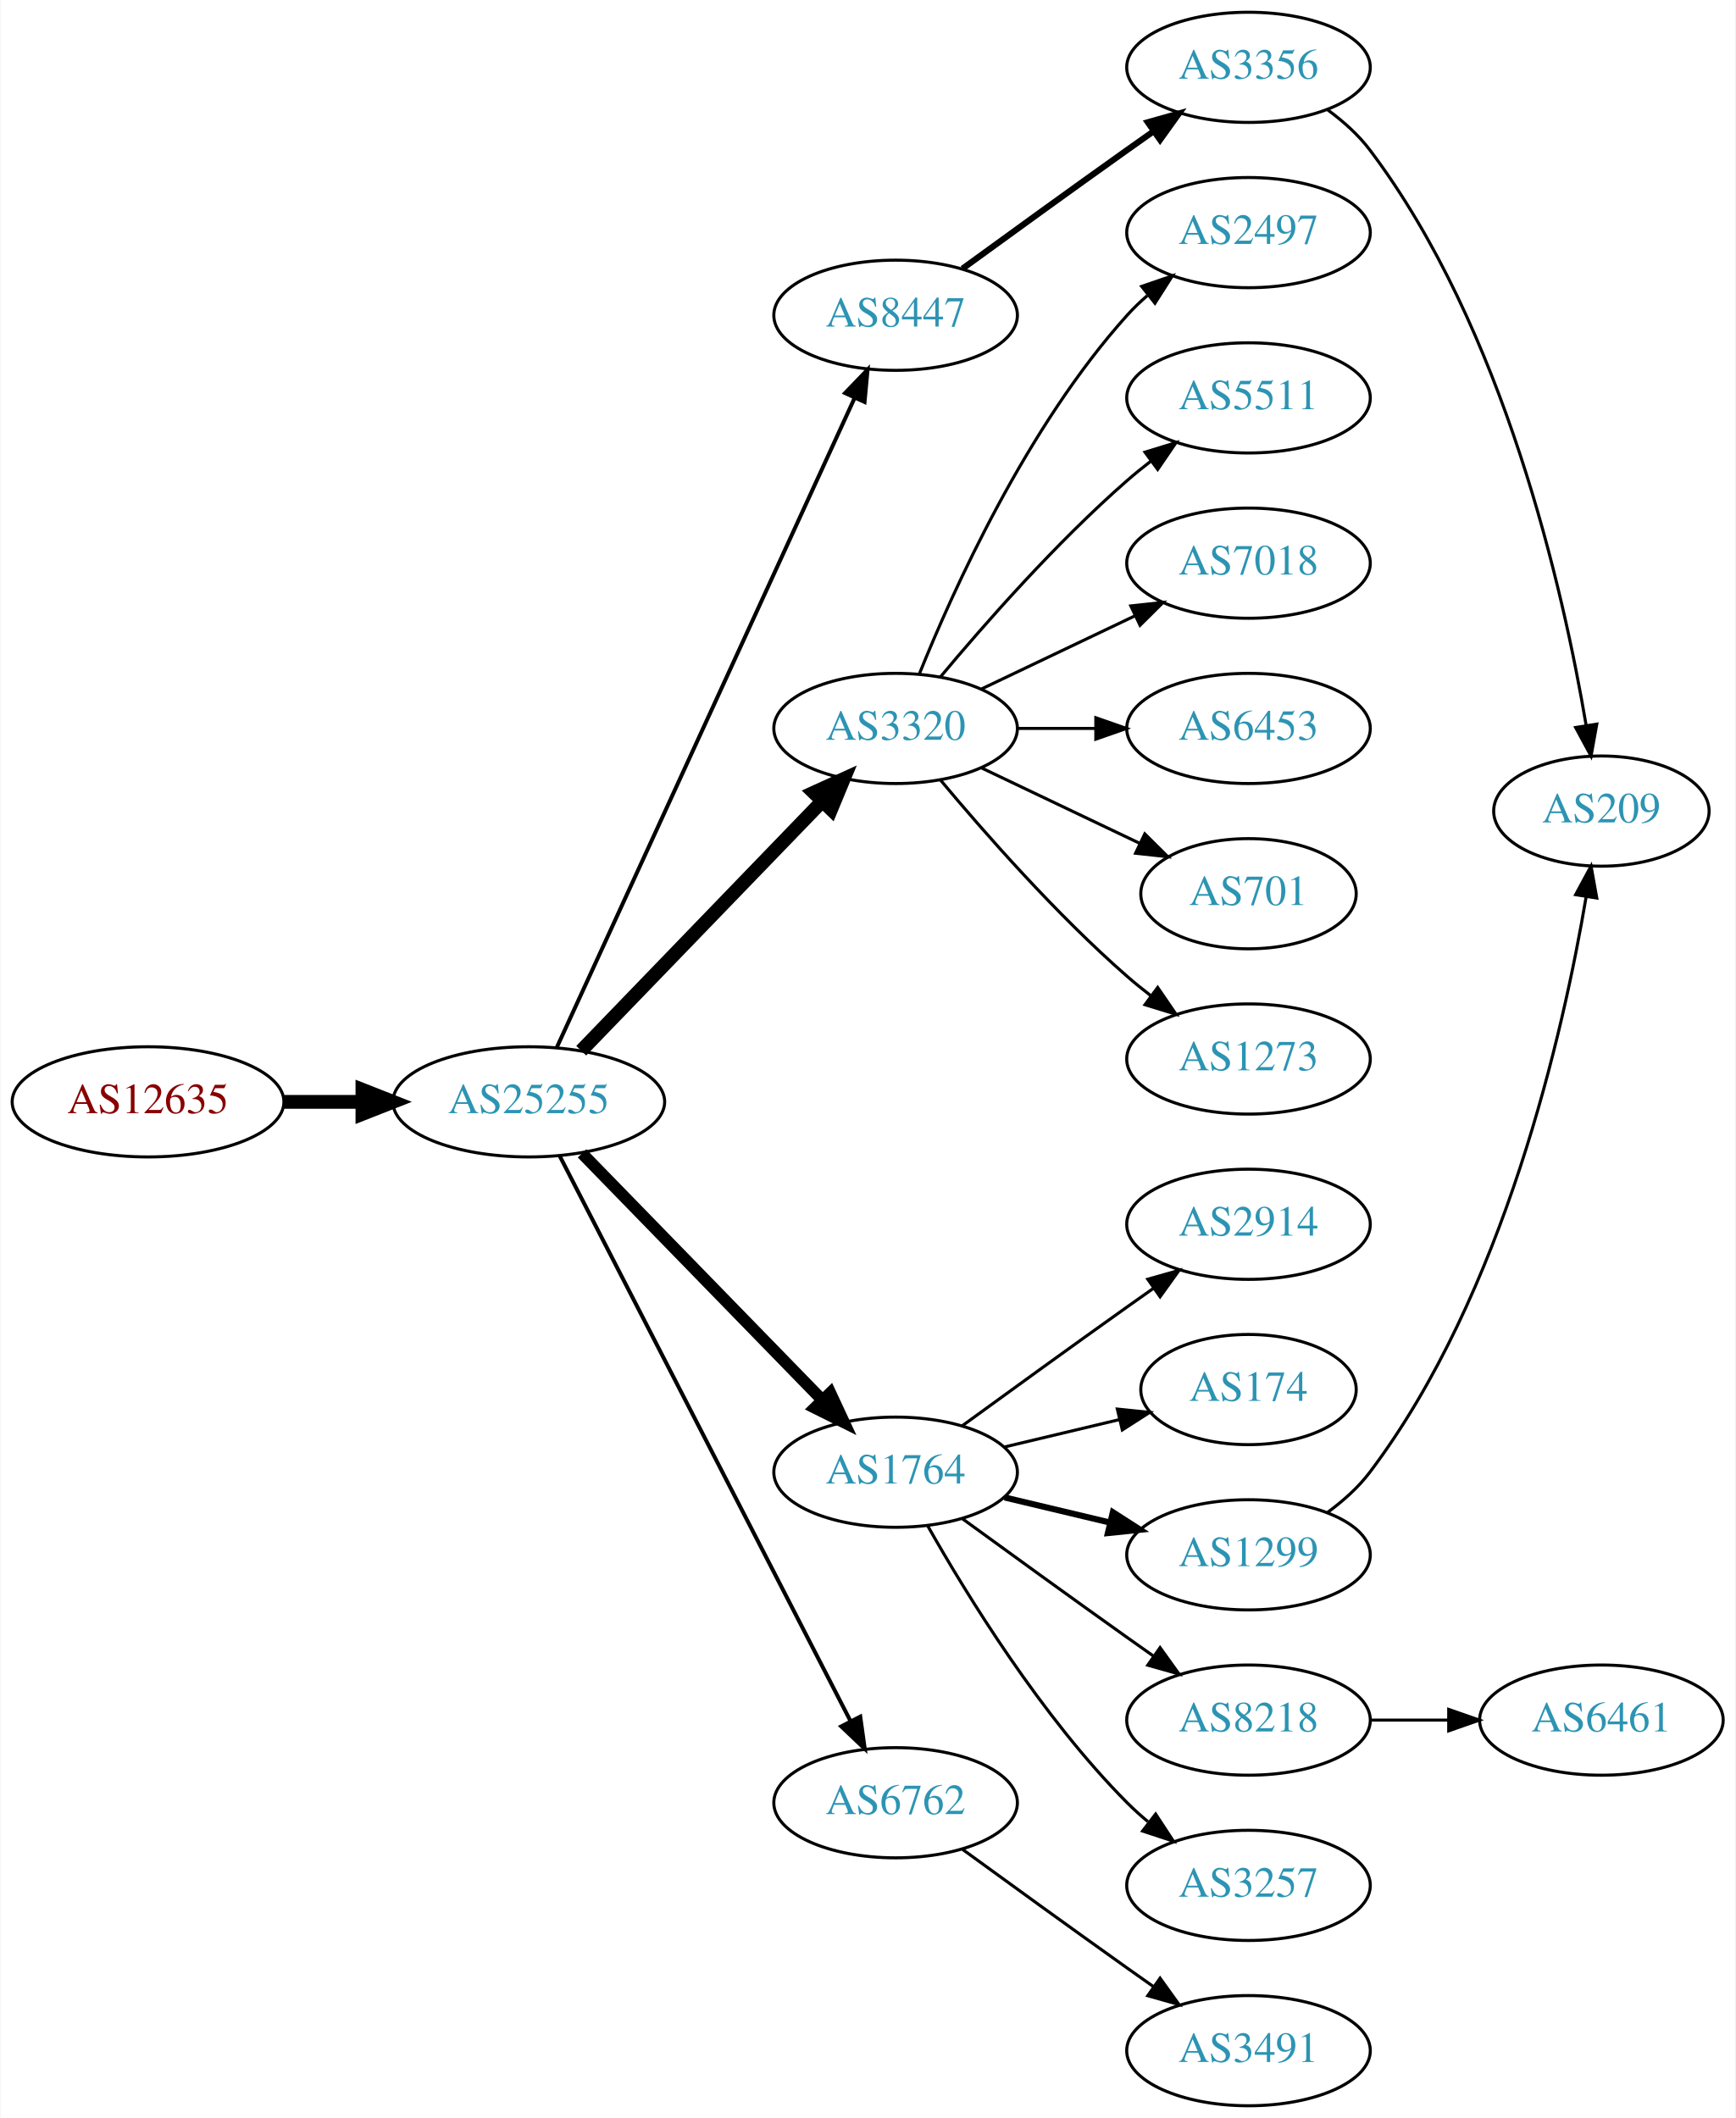
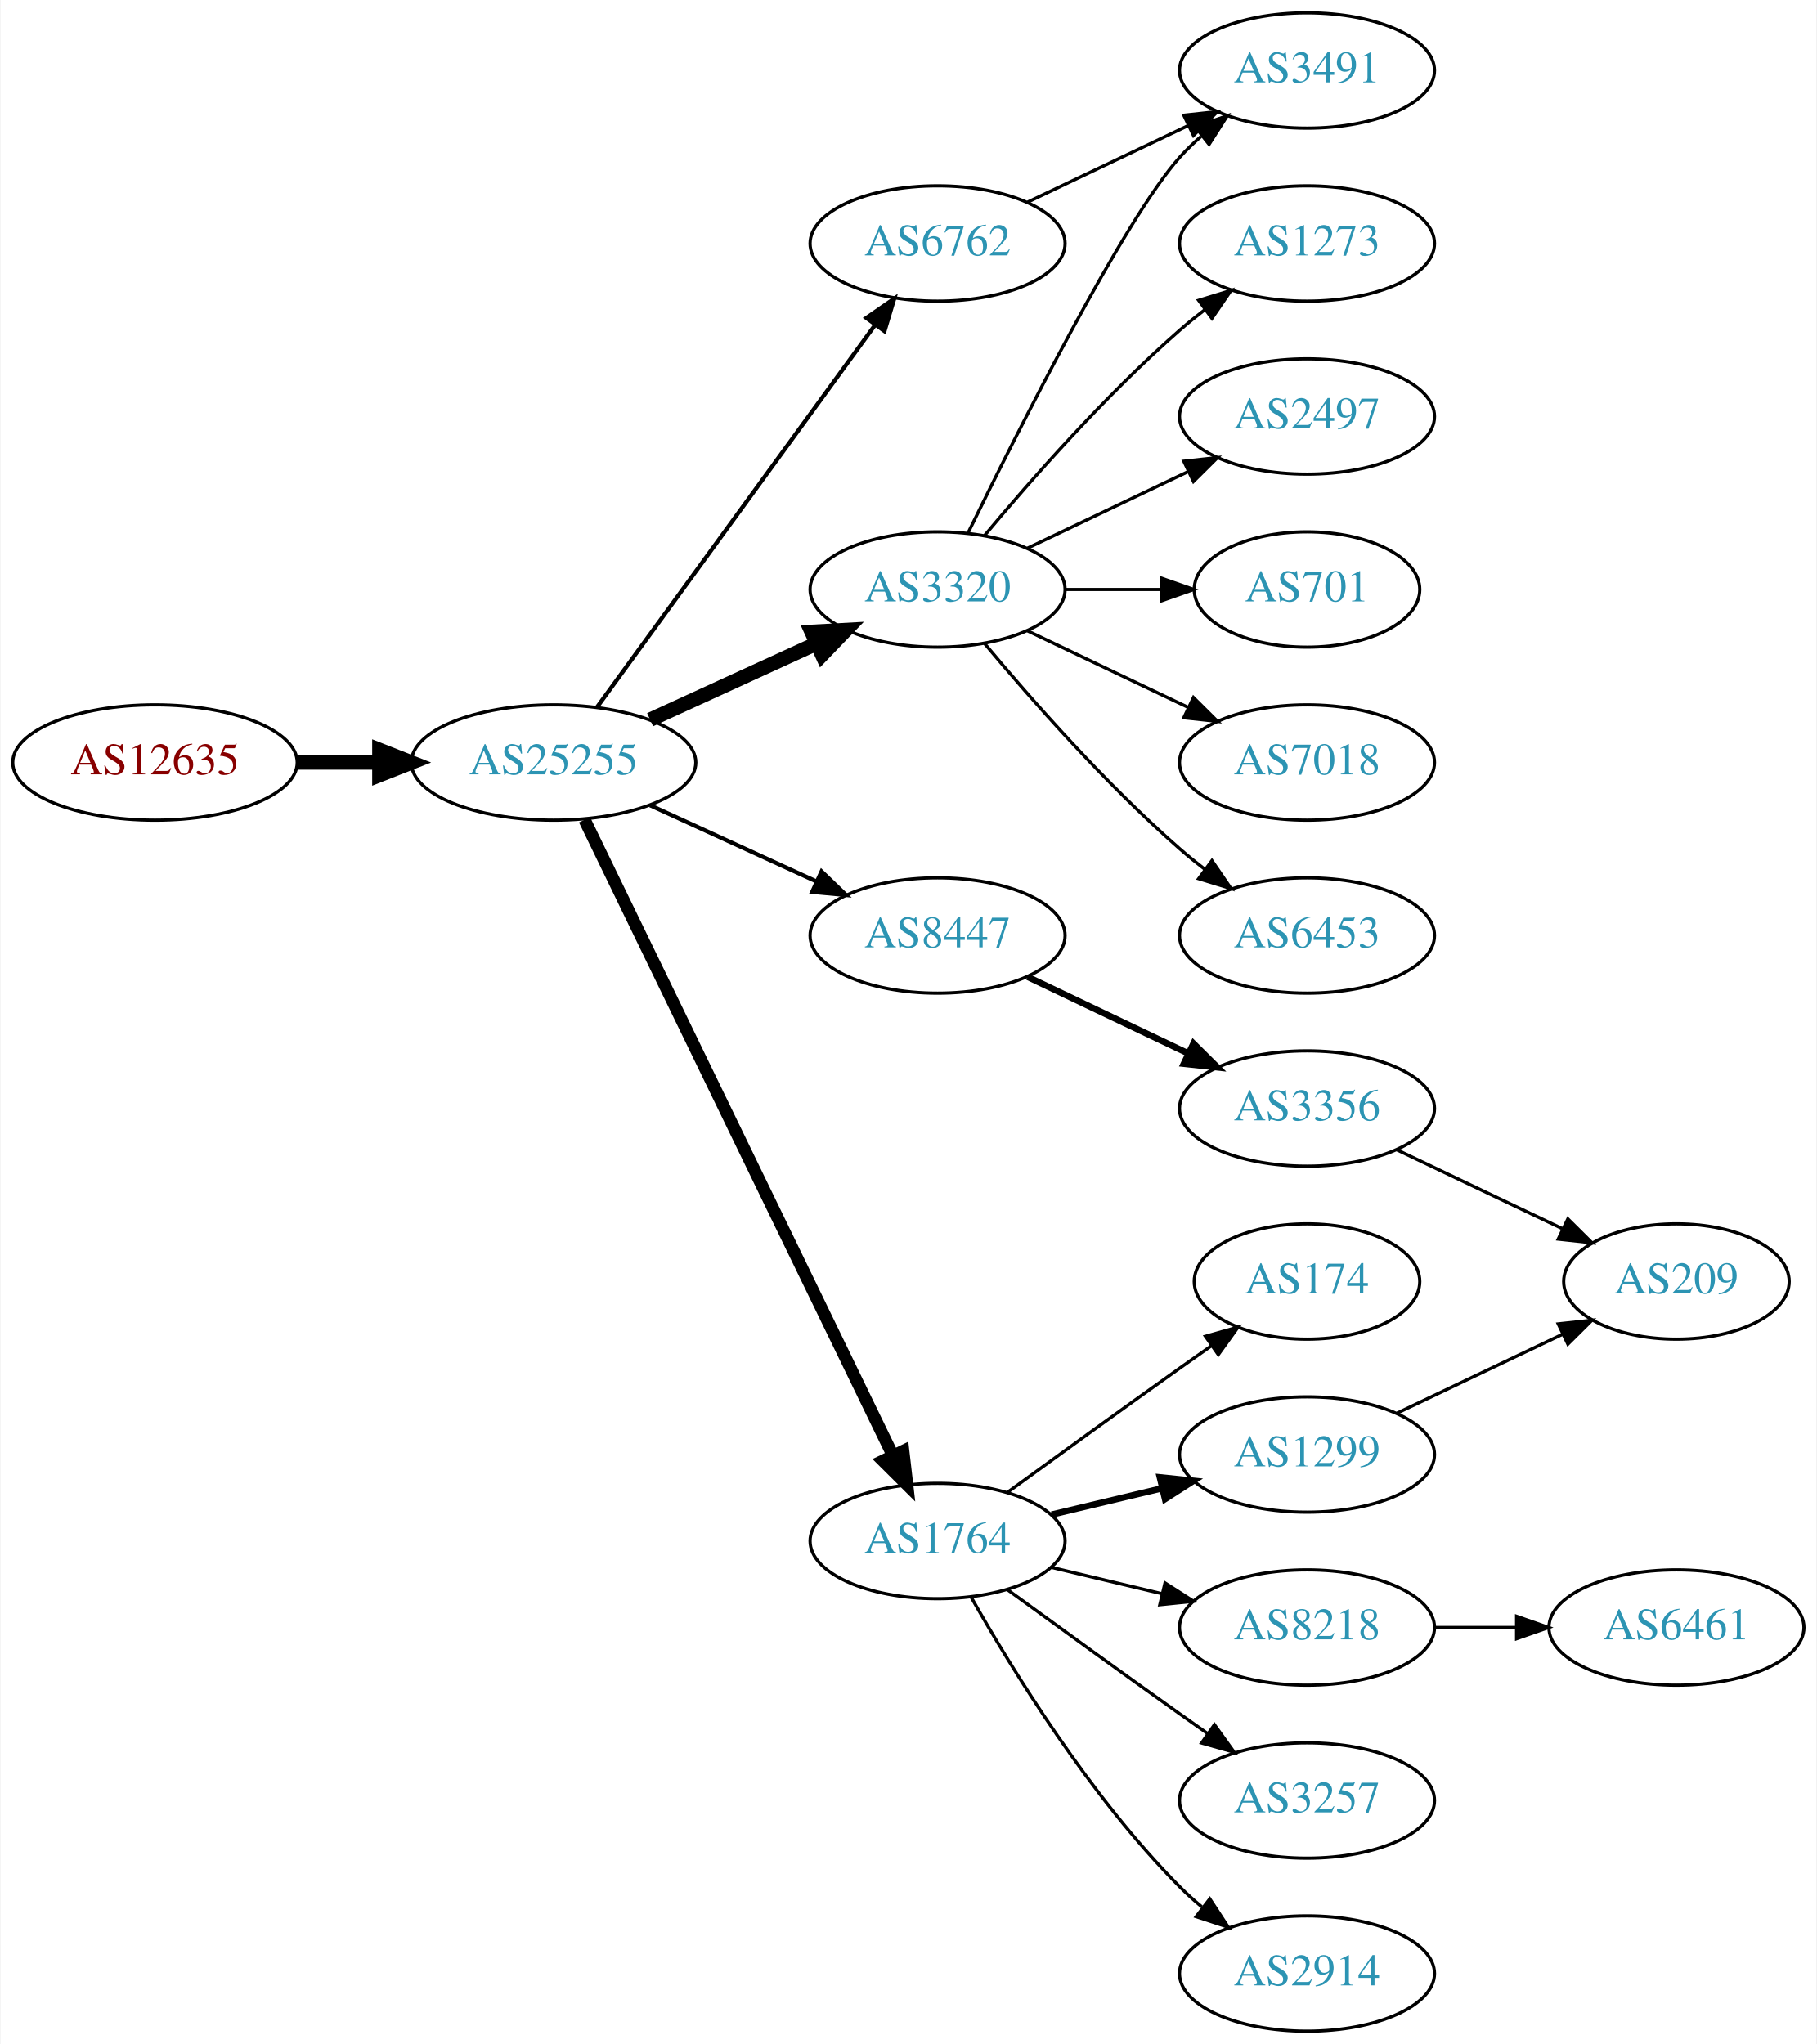
- <svg xmlns="http://www.w3.org/2000/svg" xmlns:xlink="http://www.w3.org/1999/xlink" width="567pt" height="692pt" viewBox="0.00 0.00 566.66 692.00">
-   <g id="graph0" class="graph" transform="scale(1 1) rotate(0) translate(4 688)">
-     <polygon fill="white" stroke="none" points="-4,4 -4,-688 562.663,-688 562.663,4 -4,4" />
+ <svg xmlns="http://www.w3.org/2000/svg" xmlns:xlink="http://www.w3.org/1999/xlink" width="567pt" height="638pt" viewBox="0.00 0.00 566.66 638.00">
+   <g id="graph0" class="graph" transform="scale(1 1) rotate(0) translate(4 634)">
+     <polygon fill="white" stroke="none" points="-4,4 -4,-634 562.663,-634 562.663,4 -4,4" />
    <g id="node1" class="node">
      <g id="a_node1">
        <a xlink:href="/asn/12635" xlink:title="AS12635 ~ Vienna [AT]">
-           <ellipse fill="#ffffff" stroke="black" cx="44.196" cy="-328" rx="44.393" ry="18" />
-           <text text-anchor="middle" x="44.196" y="-324.3" font-family="Times,serif" font-size="14.00" fill="#880000">AS12635</text>
+           <ellipse fill="#ffffff" stroke="black" cx="44.196" cy="-396" rx="44.393" ry="18" />
+           <text text-anchor="middle" x="44.196" y="-392.3" font-family="Times,serif" font-size="14.00" fill="#880000">AS12635</text>
        </a>
      </g>
    </g>
    <g id="node2" class="node">
      <g id="a_node2">
        <a xlink:href="/asn/25255" xlink:title="AS25255 ~ ==&gt; TELE2 AUSTRIA &lt;== [AT]">
-           <ellipse fill="#ffffff" stroke="black" cx="168.588" cy="-328" rx="44.393" ry="18" />
-           <text text-anchor="middle" x="168.588" y="-324.3" font-family="Times,serif" font-size="14.00" fill="#2c94b3">AS25255</text>
+           <ellipse fill="#ffffff" stroke="black" cx="168.588" cy="-396" rx="44.393" ry="18" />
+           <text text-anchor="middle" x="168.588" y="-392.3" font-family="Times,serif" font-size="14.00" fill="#2c94b3">AS25255</text>
        </a>
      </g>
    </g>
    <g id="edge1" class="edge">
-       <path fill="none" stroke="black" stroke-width="4.5" d="M88.692,-328C96.898,-328 105.569,-328 114.041,-328" />
-       <polygon fill="black" stroke="black" stroke-width="4.5" points="114.233,-331.938 124.233,-328 114.233,-324.063 114.233,-331.938" />
+       <path fill="none" stroke="black" stroke-width="4.5" d="M88.692,-396C96.898,-396 105.569,-396 114.041,-396" />
+       <polygon fill="black" stroke="black" stroke-width="4.5" points="114.233,-399.938 124.233,-396 114.233,-392.063 114.233,-399.938" />
    </g>
    <g id="node3" class="node">
      <g id="a_node3">
-         <a xlink:href="/asn/8447" xlink:title="AS8447 ~ A1 Telekom Austria AG [AT]">
-           <ellipse fill="#ffffff" stroke="black" cx="288.431" cy="-585" rx="39.794" ry="18" />
-           <text text-anchor="middle" x="288.431" y="-581.3" font-family="Times,serif" font-size="14.00" fill="#2c94b3">AS8447</text>
-         </a>
-       </g>
-     </g>
-     <g id="edge2" class="edge">
-       <path fill="none" stroke="black" stroke-width="1.286" d="M177.688,-345.665C197.913,-389.772 250.737,-504.976 274.963,-557.809" />
-       <polygon fill="black" stroke="black" stroke-width="1.286" points="271.925,-559.581 279.274,-567.212 278.288,-556.663 271.925,-559.581" />
-     </g>
-     <g id="node4" class="node">
-       <g id="a_node4">
        <a xlink:href="/asn/3320" xlink:title="AS3320 ~ DTAG [DE]">
          <ellipse fill="#ffffff" stroke="black" cx="288.431" cy="-450" rx="39.794" ry="18" />
          <text text-anchor="middle" x="288.431" y="-446.3" font-family="Times,serif" font-size="14.00" fill="#2c94b3">AS3320</text>
        </a>
      </g>
    </g>
+     <g id="edge2" class="edge">
+       <path fill="none" stroke="black" stroke-width="4.5" d="M198.718,-409.348C214.329,-416.502 233.727,-425.391 250.399,-433.03" />
+       <polygon fill="black" stroke="black" stroke-width="4.5" points="249.119,-436.775 259.851,-437.362 252.4,-429.616 249.119,-436.775" />
+     </g>
+     <g id="node4" class="node">
+       <g id="a_node4">
+         <a xlink:href="/asn/1764" xlink:title="AS1764 ~ NEXTLAYER-AS [AT]">
+           <ellipse fill="#ffffff" stroke="black" cx="288.431" cy="-153" rx="39.794" ry="18" />
+           <text text-anchor="middle" x="288.431" y="-149.3" font-family="Times,serif" font-size="14.00" fill="#2c94b3">AS1764</text>
+         </a>
+       </g>
+     </g>
    <g id="edge3" class="edge">
-       <path fill="none" stroke="black" stroke-width="4.5" d="M185.727,-344.708C206.09,-365.789 241.243,-402.183 264.418,-426.175" />
-       <polygon fill="black" stroke="black" stroke-width="4.5" points="261.708,-429.037 271.487,-433.494 267.372,-423.566 261.708,-429.037" />
+       <path fill="none" stroke="black" stroke-width="3.857" d="M178.253,-378.132C198.734,-335.899 250.221,-229.728 274.447,-179.773" />
+       <polygon fill="black" stroke="black" stroke-width="3.857" points="277.697,-181.092 278.912,-170.567 271.399,-178.037 277.697,-181.092" />
    </g>
    <g id="node5" class="node">
      <g id="a_node5">
-         <a xlink:href="/asn/1764" xlink:title="AS1764 ~ NEXTLAYER-AS [AT]">
-           <ellipse fill="#ffffff" stroke="black" cx="288.431" cy="-207" rx="39.794" ry="18" />
-           <text text-anchor="middle" x="288.431" y="-203.3" font-family="Times,serif" font-size="14.00" fill="#2c94b3">AS1764</text>
+         <a xlink:href="/asn/6762" xlink:title="AS6762 ~ TELECOM ITALIA SPARKLE S.p.A. [IT]">
+           <ellipse fill="#ffffff" stroke="black" cx="288.431" cy="-558" rx="39.794" ry="18" />
+           <text text-anchor="middle" x="288.431" y="-554.3" font-family="Times,serif" font-size="14.00" fill="#2c94b3">AS6762</text>
        </a>
      </g>
    </g>
    <g id="edge4" class="edge">
-       <path fill="none" stroke="black" stroke-width="3.857" d="M185.974,-311.175C206.403,-290.198 241.441,-254.222 264.521,-230.523" />
-       <polygon fill="black" stroke="black" stroke-width="3.857" points="267.091,-232.901 271.561,-223.295 262.077,-228.017 267.091,-232.901" />
+       <path fill="none" stroke="black" stroke-width="1.286" d="M182.199,-413.337C203.02,-441.96 244.683,-499.233 268.871,-532.486" />
+       <polygon fill="black" stroke="black" stroke-width="1.286" points="266.197,-534.76 274.91,-540.788 271.858,-530.642 266.197,-534.76" />
    </g>
    <g id="node6" class="node">
      <g id="a_node6">
-         <a xlink:href="/asn/6762" xlink:title="AS6762 ~ TELECOM ITALIA SPARKLE S.p.A. [IT]">
-           <ellipse fill="#ffffff" stroke="black" cx="288.431" cy="-99" rx="39.794" ry="18" />
-           <text text-anchor="middle" x="288.431" y="-95.3" font-family="Times,serif" font-size="14.00" fill="#2c94b3">AS6762</text>
+         <a xlink:href="/asn/8447" xlink:title="AS8447 ~ A1 Telekom Austria AG [AT]">
+           <ellipse fill="#ffffff" stroke="black" cx="288.431" cy="-342" rx="39.794" ry="18" />
+           <text text-anchor="middle" x="288.431" y="-338.3" font-family="Times,serif" font-size="14.00" fill="#2c94b3">AS8447</text>
        </a>
      </g>
    </g>
    <g id="edge5" class="edge">
-       <path fill="none" stroke="black" stroke-width="1.286" d="M178.639,-310.411C199.161,-270.532 249.329,-173.043 273.698,-125.687" />
-       <polygon fill="black" stroke="black" stroke-width="1.286" points="276.885,-127.142 278.349,-116.649 270.661,-123.939 276.885,-127.142" />
-     </g>
-     <g id="node7" class="node">
-       <g id="a_node7">
-         <a xlink:href="/asn/3356" xlink:title="AS3356 ~ Level 3 Parent, LLC [US]">
-           <ellipse fill="#ffffff" stroke="black" cx="403.724" cy="-666" rx="39.794" ry="18" />
-           <text text-anchor="middle" x="403.724" y="-662.3" font-family="Times,serif" font-size="14.00" fill="#2c94b3">AS3356</text>
-         </a>
-       </g>
-     </g>
-     <g id="edge6" class="edge">
-       <path fill="none" stroke="black" stroke-width="2" d="M310.279,-600.222C325.213,-611.091 345.827,-626.025 364.077,-639 366.898,-641.005 369.841,-643.085 372.789,-645.159" />
-       <polygon fill="black" stroke="black" stroke-width="2" points="370.816,-648.05 381.013,-650.926 374.835,-642.319 370.816,-648.05" />
-     </g>
-     <g id="node9" class="node">
-       <g id="a_node9">
-         <a xlink:href="/asn/2497" xlink:title="AS2497 ~ Internet Initiative Japan Inc. [JP]">
-           <ellipse fill="#ffffff" stroke="black" cx="403.724" cy="-612" rx="39.794" ry="18" />
-           <text text-anchor="middle" x="403.724" y="-608.3" font-family="Times,serif" font-size="14.00" fill="#2c94b3">AS2497</text>
-         </a>
-       </g>
-     </g>
-     <g id="edge8" class="edge">
-       <path fill="none" stroke="black" d="M296.179,-467.787C307.23,-495.243 331.283,-548.578 364.077,-585 366.08,-587.224 368.298,-589.363 370.631,-591.397" />
-       <polygon fill="black" stroke="black" points="368.829,-594.433 378.85,-597.873 373.161,-588.935 368.829,-594.433" />
-     </g>
-     <g id="node10" class="node">
-       <g id="a_node10">
-         <a xlink:href="/asn/5511" xlink:title="AS5511 ~ Orange S.A. [FR]">
-           <ellipse fill="#ffffff" stroke="black" cx="403.724" cy="-558" rx="39.794" ry="18" />
-           <text text-anchor="middle" x="403.724" y="-554.3" font-family="Times,serif" font-size="14.00" fill="#2c94b3">AS5511</text>
-         </a>
-       </g>
-     </g>
-     <g id="edge9" class="edge">
-       <path fill="none" stroke="black" d="M303.061,-466.817C317.343,-483.929 340.89,-510.745 364.077,-531 366.543,-533.154 369.182,-535.294 371.879,-537.372" />
-       <polygon fill="black" stroke="black" points="369.904,-540.264 380.033,-543.37 374.052,-534.625 369.904,-540.264" />
-     </g>
-     <g id="node11" class="node">
-       <g id="a_node11">
-         <a xlink:href="/asn/7018" xlink:title="AS7018 ~ AT&amp;T Services, Inc. [US]">
-           <ellipse fill="#ffffff" stroke="black" cx="403.724" cy="-504" rx="39.794" ry="18" />
-           <text text-anchor="middle" x="403.724" y="-500.3" font-family="Times,serif" font-size="14.00" fill="#2c94b3">AS7018</text>
-         </a>
-       </g>
-     </g>
-     <g id="edge10" class="edge">
-       <path fill="none" stroke="black" d="M316.567,-462.934C331.561,-470.081 350.382,-479.052 366.605,-486.785" />
-       <polygon fill="black" stroke="black" points="365.276,-490.028 375.809,-491.171 368.288,-483.709 365.276,-490.028" />
-     </g>
-     <g id="node12" class="node">
-       <g id="a_node12">
-         <a xlink:href="/asn/6453" xlink:title="AS6453 ~ TATA COMMUNICATIONS (AMERICA) INC [US]">
-           <ellipse fill="#ffffff" stroke="black" cx="403.724" cy="-450" rx="39.794" ry="18" />
-           <text text-anchor="middle" x="403.724" y="-446.3" font-family="Times,serif" font-size="14.00" fill="#2c94b3">AS6453</text>
-         </a>
-       </g>
-     </g>
-     <g id="edge11" class="edge">
-       <path fill="none" stroke="black" d="M328.103,-450C336.306,-450 345.07,-450 353.602,-450" />
-       <polygon fill="black" stroke="black" points="353.841,-453.5 363.841,-450 353.841,-446.5 353.841,-453.5" />
+       <path fill="none" stroke="black" stroke-width="1.286" d="M198.718,-382.652C214.329,-375.498 233.727,-366.609 250.399,-358.97" />
+       <polygon fill="black" stroke="black" stroke-width="1.286" points="252.218,-361.986 259.851,-354.638 249.302,-355.622 252.218,-361.986" />
    </g>
    <g id="node13" class="node">
      <g id="a_node13">
-         <a xlink:href="/asn/701" xlink:title="AS701 ~ UUNET [US]">
-           <ellipse fill="#ffffff" stroke="black" cx="403.724" cy="-396" rx="35.194" ry="18" />
-           <text text-anchor="middle" x="403.724" y="-392.3" font-family="Times,serif" font-size="14.00" fill="#2c94b3">AS701</text>
-         </a>
-       </g>
-     </g>
-     <g id="edge12" class="edge">
-       <path fill="none" stroke="black" d="M316.567,-437.066C331.999,-429.71 351.485,-420.423 368.02,-412.541" />
-       <polygon fill="black" stroke="black" points="369.84,-415.551 377.361,-408.089 366.828,-409.232 369.84,-415.551" />
+         <a xlink:href="/asn/3491" xlink:title="AS3491 ~ PCCW Global, Inc. [US]">
+           <ellipse fill="#ffffff" stroke="black" cx="403.724" cy="-612" rx="39.794" ry="18" />
+           <text text-anchor="middle" x="403.724" y="-608.3" font-family="Times,serif" font-size="14.00" fill="#2c94b3">AS3491</text>
+         </a>
+       </g>
+     </g>
+     <g id="edge13" class="edge">
+       <path fill="none" stroke="black" d="M297.869,-467.511C313.487,-499.509 346.874,-565.893 364.077,-585 366.08,-587.224 368.298,-589.363 370.631,-591.397" />
+       <polygon fill="black" stroke="black" points="368.829,-594.433 378.85,-597.873 373.161,-588.935 368.829,-594.433" />
    </g>
    <g id="node14" class="node">
      <g id="a_node14">
        <a xlink:href="/asn/1273" xlink:title="AS1273 ~ Vodafone Group PLC [EU]">
+           <ellipse fill="#ffffff" stroke="black" cx="403.724" cy="-558" rx="39.794" ry="18" />
+           <text text-anchor="middle" x="403.724" y="-554.3" font-family="Times,serif" font-size="14.00" fill="#2c94b3">AS1273</text>
+         </a>
+       </g>
+     </g>
+     <g id="edge14" class="edge">
+       <path fill="none" stroke="black" d="M303.061,-466.817C317.343,-483.929 340.89,-510.745 364.077,-531 366.543,-533.154 369.182,-535.294 371.879,-537.372" />
+       <polygon fill="black" stroke="black" points="369.904,-540.264 380.033,-543.37 374.052,-534.625 369.904,-540.264" />
+     </g>
+     <g id="node15" class="node">
+       <g id="a_node15">
+         <a xlink:href="/asn/2497" xlink:title="AS2497 ~ Internet Initiative Japan Inc. [JP]">
+           <ellipse fill="#ffffff" stroke="black" cx="403.724" cy="-504" rx="39.794" ry="18" />
+           <text text-anchor="middle" x="403.724" y="-500.3" font-family="Times,serif" font-size="14.00" fill="#2c94b3">AS2497</text>
+         </a>
+       </g>
+     </g>
+     <g id="edge15" class="edge">
+       <path fill="none" stroke="black" d="M316.567,-462.934C331.561,-470.081 350.382,-479.052 366.605,-486.785" />
+       <polygon fill="black" stroke="black" points="365.276,-490.028 375.809,-491.171 368.288,-483.709 365.276,-490.028" />
+     </g>
+     <g id="node16" class="node">
+       <g id="a_node16">
+         <a xlink:href="/asn/701" xlink:title="AS701 ~ UUNET [US]">
+           <ellipse fill="#ffffff" stroke="black" cx="403.724" cy="-450" rx="35.194" ry="18" />
+           <text text-anchor="middle" x="403.724" y="-446.3" font-family="Times,serif" font-size="14.00" fill="#2c94b3">AS701</text>
+         </a>
+       </g>
+     </g>
+     <g id="edge16" class="edge">
+       <path fill="none" stroke="black" d="M328.103,-450C337.808,-450 348.299,-450 358.262,-450" />
+       <polygon fill="black" stroke="black" points="358.398,-453.5 368.398,-450 358.398,-446.5 358.398,-453.5" />
+     </g>
+     <g id="node17" class="node">
+       <g id="a_node17">
+         <a xlink:href="/asn/7018" xlink:title="AS7018 ~ AT&amp;T Services, Inc. [US]">
+           <ellipse fill="#ffffff" stroke="black" cx="403.724" cy="-396" rx="39.794" ry="18" />
+           <text text-anchor="middle" x="403.724" y="-392.3" font-family="Times,serif" font-size="14.00" fill="#2c94b3">AS7018</text>
+         </a>
+       </g>
+     </g>
+     <g id="edge17" class="edge">
+       <path fill="none" stroke="black" d="M316.567,-437.066C331.561,-429.919 350.382,-420.948 366.605,-413.215" />
+       <polygon fill="black" stroke="black" points="368.288,-416.291 375.809,-408.829 365.276,-409.972 368.288,-416.291" />
+     </g>
+     <g id="node18" class="node">
+       <g id="a_node18">
+         <a xlink:href="/asn/6453" xlink:title="AS6453 ~ TATA COMMUNICATIONS (AMERICA) INC [US]">
          <ellipse fill="#ffffff" stroke="black" cx="403.724" cy="-342" rx="39.794" ry="18" />
-           <text text-anchor="middle" x="403.724" y="-338.3" font-family="Times,serif" font-size="14.00" fill="#2c94b3">AS1273</text>
-         </a>
-       </g>
-     </g>
-     <g id="edge13" class="edge">
+           <text text-anchor="middle" x="403.724" y="-338.3" font-family="Times,serif" font-size="14.00" fill="#2c94b3">AS6453</text>
+         </a>
+       </g>
+     </g>
+     <g id="edge18" class="edge">
      <path fill="none" stroke="black" d="M303.061,-433.183C317.343,-416.071 340.89,-389.255 364.077,-369 366.543,-366.846 369.182,-364.706 371.879,-362.628" />
      <polygon fill="black" stroke="black" points="374.052,-365.375 380.033,-356.63 369.904,-359.736 374.052,-365.375" />
    </g>
-     <g id="node15" class="node">
-       <g id="a_node15">
-         <a xlink:href="/asn/2914" xlink:title="AS2914 ~ NTT America, Inc. [US]">
-           <ellipse fill="#ffffff" stroke="black" cx="403.724" cy="-288" rx="39.794" ry="18" />
-           <text text-anchor="middle" x="403.724" y="-284.3" font-family="Times,serif" font-size="14.00" fill="#2c94b3">AS2914</text>
-         </a>
-       </g>
-     </g>
-     <g id="edge14" class="edge">
-       <path fill="none" stroke="black" d="M310.279,-222.222C325.213,-233.091 345.827,-248.025 364.077,-261 366.898,-263.005 369.841,-265.085 372.789,-267.159" />
-       <polygon fill="black" stroke="black" points="370.816,-270.05 381.013,-272.926 374.835,-264.319 370.816,-270.05" />
-     </g>
-     <g id="node16" class="node">
-       <g id="a_node16">
+     <g id="node7" class="node">
+       <g id="a_node7">
        <a xlink:href="/asn/174" xlink:title="AS174 ~ Cogent Communications [US]">
          <ellipse fill="#ffffff" stroke="black" cx="403.724" cy="-234" rx="35.194" ry="18" />
          <text text-anchor="middle" x="403.724" y="-230.3" font-family="Times,serif" font-size="14.00" fill="#2c94b3">AS174</text>
        </a>
      </g>
    </g>
-     <g id="edge15" class="edge">
-       <path fill="none" stroke="black" d="M324.038,-215.248C335.833,-218.058 349.137,-221.229 361.405,-224.153" />
-       <polygon fill="black" stroke="black" points="360.871,-227.624 371.41,-226.537 362.494,-220.814 360.871,-227.624" />
-     </g>
-     <g id="node17" class="node">
-       <g id="a_node17">
+     <g id="edge6" class="edge">
+       <path fill="none" stroke="black" d="M310.279,-168.222C325.213,-179.091 345.827,-194.025 364.077,-207 367.288,-209.282 370.657,-211.661 374.011,-214.018" />
+       <polygon fill="black" stroke="black" points="372.023,-216.899 382.222,-219.77 376.039,-211.166 372.023,-216.899" />
+     </g>
+     <g id="node8" class="node">
+       <g id="a_node8">
        <a xlink:href="/asn/1299" xlink:title="AS1299 ~ Telia Carrier [EU]">
          <ellipse fill="#ffffff" stroke="black" cx="403.724" cy="-180" rx="39.794" ry="18" />
          <text text-anchor="middle" x="403.724" y="-176.3" font-family="Times,serif" font-size="14.00" fill="#2c94b3">AS1299</text>
        </a>
      </g>
    </g>
-     <g id="edge16" class="edge">
-       <path fill="none" stroke="black" stroke-width="2" d="M324.038,-198.752C334.909,-196.162 347.064,-193.265 358.506,-190.538" />
-       <polygon fill="black" stroke="black" stroke-width="2" points="359.412,-193.92 368.328,-188.197 357.789,-187.111 359.412,-193.92" />
-     </g>
-     <g id="node18" class="node">
-       <g id="a_node18">
+     <g id="edge7" class="edge">
+       <path fill="none" stroke="black" stroke-width="2" d="M324.038,-161.248C334.909,-163.838 347.064,-166.735 358.506,-169.462" />
+       <polygon fill="black" stroke="black" stroke-width="2" points="357.789,-172.889 368.328,-171.803 359.412,-166.08 357.789,-172.889" />
+     </g>
+     <g id="node9" class="node">
+       <g id="a_node9">
        <a xlink:href="/asn/8218" xlink:title="AS8218 ~ legacy Neotelecoms [FR]">
          <ellipse fill="#ffffff" stroke="black" cx="403.724" cy="-126" rx="39.794" ry="18" />
          <text text-anchor="middle" x="403.724" y="-122.3" font-family="Times,serif" font-size="14.00" fill="#2c94b3">AS8218</text>
        </a>
      </g>
    </g>
-     <g id="edge17" class="edge">
-       <path fill="none" stroke="black" d="M310.279,-191.778C325.213,-180.909 345.827,-165.975 364.077,-153 366.898,-150.995 369.841,-148.915 372.789,-146.841" />
-       <polygon fill="black" stroke="black" points="374.835,-149.681 381.013,-141.074 370.816,-143.95 374.835,-149.681" />
-     </g>
-     <g id="node19" class="node">
-       <g id="a_node19">
+     <g id="edge8" class="edge">
+       <path fill="none" stroke="black" d="M324.038,-144.752C334.909,-142.162 347.064,-139.265 358.506,-136.538" />
+       <polygon fill="black" stroke="black" points="359.412,-139.92 368.328,-134.197 357.789,-133.111 359.412,-139.92" />
+     </g>
+     <g id="node10" class="node">
+       <g id="a_node10">
        <a xlink:href="/asn/3257" xlink:title="AS3257 ~ GTT [DE]">
          <ellipse fill="#ffffff" stroke="black" cx="403.724" cy="-72" rx="39.794" ry="18" />
          <text text-anchor="middle" x="403.724" y="-68.3" font-family="Times,serif" font-size="14.00" fill="#2c94b3">AS3257</text>
        </a>
      </g>
    </g>
-     <g id="edge18" class="edge">
-       <path fill="none" stroke="black" d="M298.891,-189.51C311.672,-166.904 336.105,-127.114 364.077,-99 366.188,-96.879 368.484,-94.812 370.87,-92.829" />
-       <polygon fill="black" stroke="black" points="373.385,-95.31 379.185,-86.444 369.122,-89.758 373.385,-95.31" />
+     <g id="edge9" class="edge">
+       <path fill="none" stroke="black" d="M310.279,-137.778C325.213,-126.909 345.827,-111.975 364.077,-99 366.898,-96.995 369.841,-94.915 372.789,-92.841" />
+       <polygon fill="black" stroke="black" points="374.835,-95.681 381.013,-87.074 370.816,-89.95 374.835,-95.681" />
+     </g>
+     <g id="node11" class="node">
+       <g id="a_node11">
+         <a xlink:href="/asn/2914" xlink:title="AS2914 ~ NTT America, Inc. [US]">
+           <ellipse fill="#ffffff" stroke="black" cx="403.724" cy="-18" rx="39.794" ry="18" />
+           <text text-anchor="middle" x="403.724" y="-14.3" font-family="Times,serif" font-size="14.00" fill="#2c94b3">AS2914</text>
+         </a>
+       </g>
+     </g>
+     <g id="edge10" class="edge">
+       <path fill="none" stroke="black" d="M298.891,-135.51C311.672,-112.904 336.105,-73.114 364.077,-45 366.188,-42.879 368.484,-40.812 370.87,-38.829" />
+       <polygon fill="black" stroke="black" points="373.385,-41.31 379.185,-32.444 369.122,-35.758 373.385,-41.31" />
+     </g>
+     <g id="edge12" class="edge">
+       <path fill="none" stroke="black" d="M316.567,-570.934C331.561,-578.081 350.382,-587.052 366.605,-594.785" />
+       <polygon fill="black" stroke="black" points="365.276,-598.028 375.809,-599.171 368.288,-591.709 365.276,-598.028" />
+     </g>
+     <g id="node19" class="node">
+       <g id="a_node19">
+         <a xlink:href="/asn/3356" xlink:title="AS3356 ~ Level 3 Parent, LLC [US]">
+           <ellipse fill="#ffffff" stroke="black" cx="403.724" cy="-288" rx="39.794" ry="18" />
+           <text text-anchor="middle" x="403.724" y="-284.3" font-family="Times,serif" font-size="14.00" fill="#2c94b3">AS3356</text>
+         </a>
+       </g>
+     </g>
+     <g id="edge19" class="edge">
+       <path fill="none" stroke="black" stroke-width="2" d="M316.567,-329.066C331.561,-321.919 350.382,-312.948 366.605,-305.215" />
+       <polygon fill="black" stroke="black" stroke-width="2" points="368.288,-308.291 375.809,-300.829 365.276,-301.972 368.288,-308.291" />
    </g>
    <g id="node20" class="node">
      <g id="a_node20">
-         <a xlink:href="/asn/3491" xlink:title="AS3491 ~ PCCW Global, Inc. [US]">
-           <ellipse fill="#ffffff" stroke="black" cx="403.724" cy="-18" rx="39.794" ry="18" />
-           <text text-anchor="middle" x="403.724" y="-14.3" font-family="Times,serif" font-size="14.00" fill="#2c94b3">AS3491</text>
-         </a>
-       </g>
-     </g>
-     <g id="edge19" class="edge">
-       <path fill="none" stroke="black" d="M310.279,-83.778C325.213,-72.909 345.827,-57.975 364.077,-45 366.898,-42.995 369.841,-40.915 372.789,-38.841" />
-       <polygon fill="black" stroke="black" points="374.835,-41.681 381.013,-33.074 370.816,-35.95 374.835,-41.681" />
-     </g>
-     <g id="node8" class="node">
-       <g id="a_node8">
        <a xlink:href="/asn/209" xlink:title="AS209 ~ CenturyLink Communications, LLC [US]">
-           <ellipse fill="#ffffff" stroke="black" cx="519.017" cy="-423" rx="35.194" ry="18" />
-           <text text-anchor="middle" x="519.017" y="-419.3" font-family="Times,serif" font-size="14.00" fill="#2c94b3">AS209</text>
-         </a>
-       </g>
-     </g>
-     <g id="edge7" class="edge">
-       <path fill="none" stroke="black" d="M429.614,-652.088C434.692,-648.36 439.621,-643.964 443.37,-639 487.331,-580.794 506.649,-494.793 514.046,-450.936" />
-       <polygon fill="black" stroke="black" points="517.514,-451.414 515.64,-440.986 510.602,-450.306 517.514,-451.414" />
-     </g>
-     <g id="edge20" class="edge">
-       <path fill="none" stroke="black" d="M429.614,-193.912C434.692,-197.64 439.621,-202.036 443.37,-207 487.331,-265.206 506.649,-351.207 514.046,-395.064" />
-       <polygon fill="black" stroke="black" points="510.602,-395.694 515.64,-405.014 517.514,-394.586 510.602,-395.694" />
-     </g>
-     <g id="node21" class="node">
-       <g id="a_node21">
-         <a xlink:href="/asn/6461" xlink:title="AS6461 ~ Zayo Bandwidth [US]">
+           <ellipse fill="#ffffff" stroke="black" cx="519.017" cy="-234" rx="35.194" ry="18" />
+           <text text-anchor="middle" x="519.017" y="-230.3" font-family="Times,serif" font-size="14.00" fill="#2c94b3">AS209</text>
+         </a>
+       </g>
+     </g>
+     <g id="edge21" class="edge">
+       <path fill="none" stroke="black" d="M431.86,-192.934C447.292,-200.29 466.778,-209.577 483.313,-217.459" />
+       <polygon fill="black" stroke="black" points="482.121,-220.768 492.654,-221.911 485.133,-214.449 482.121,-220.768" />
+     </g>
+     <g id="node12" class="node">
+       <g id="a_node12">
+         <a xlink:href="/asn/6461" xlink:title="AS6461 ~ ZAYO-6461 [US]">
          <ellipse fill="#ffffff" stroke="black" cx="519.017" cy="-126" rx="39.794" ry="18" />
          <text text-anchor="middle" x="519.017" y="-122.3" font-family="Times,serif" font-size="14.00" fill="#2c94b3">AS6461</text>
        </a>
      </g>
    </g>
-     <g id="edge21" class="edge">
+     <g id="edge11" class="edge">
      <path fill="none" stroke="black" d="M443.396,-126C451.599,-126 460.363,-126 468.895,-126" />
      <polygon fill="black" stroke="black" points="469.134,-129.5 479.134,-126 469.134,-122.5 469.134,-129.5" />
    </g>
+     <g id="edge20" class="edge">
+       <path fill="none" stroke="black" d="M431.86,-275.066C447.292,-267.71 466.778,-258.423 483.313,-250.541" />
+       <polygon fill="black" stroke="black" points="485.133,-253.551 492.654,-246.089 482.121,-247.232 485.133,-253.551" />
+     </g>
  </g>
</svg>
